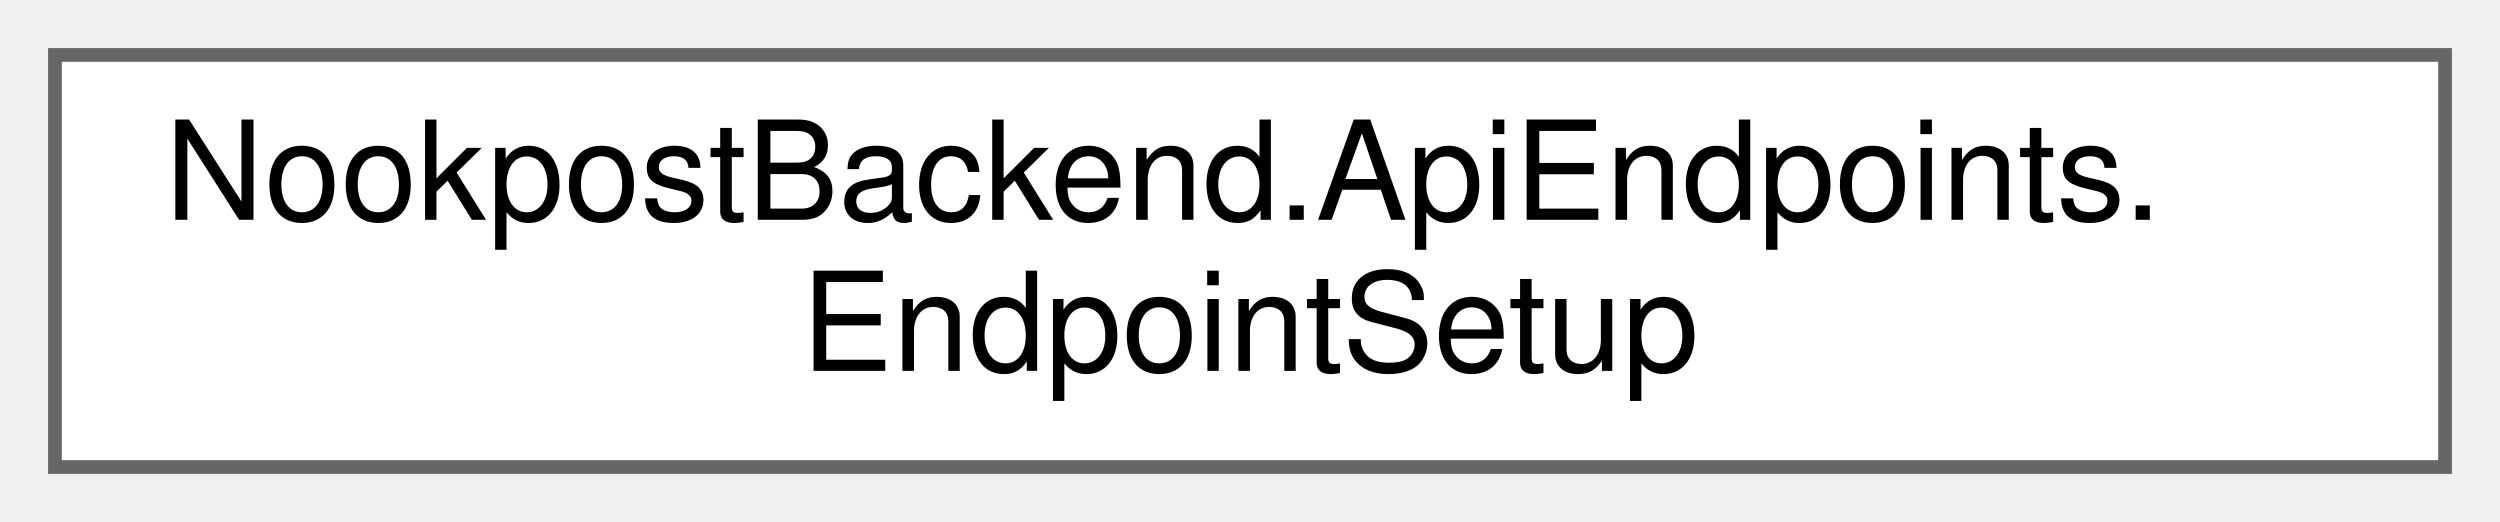
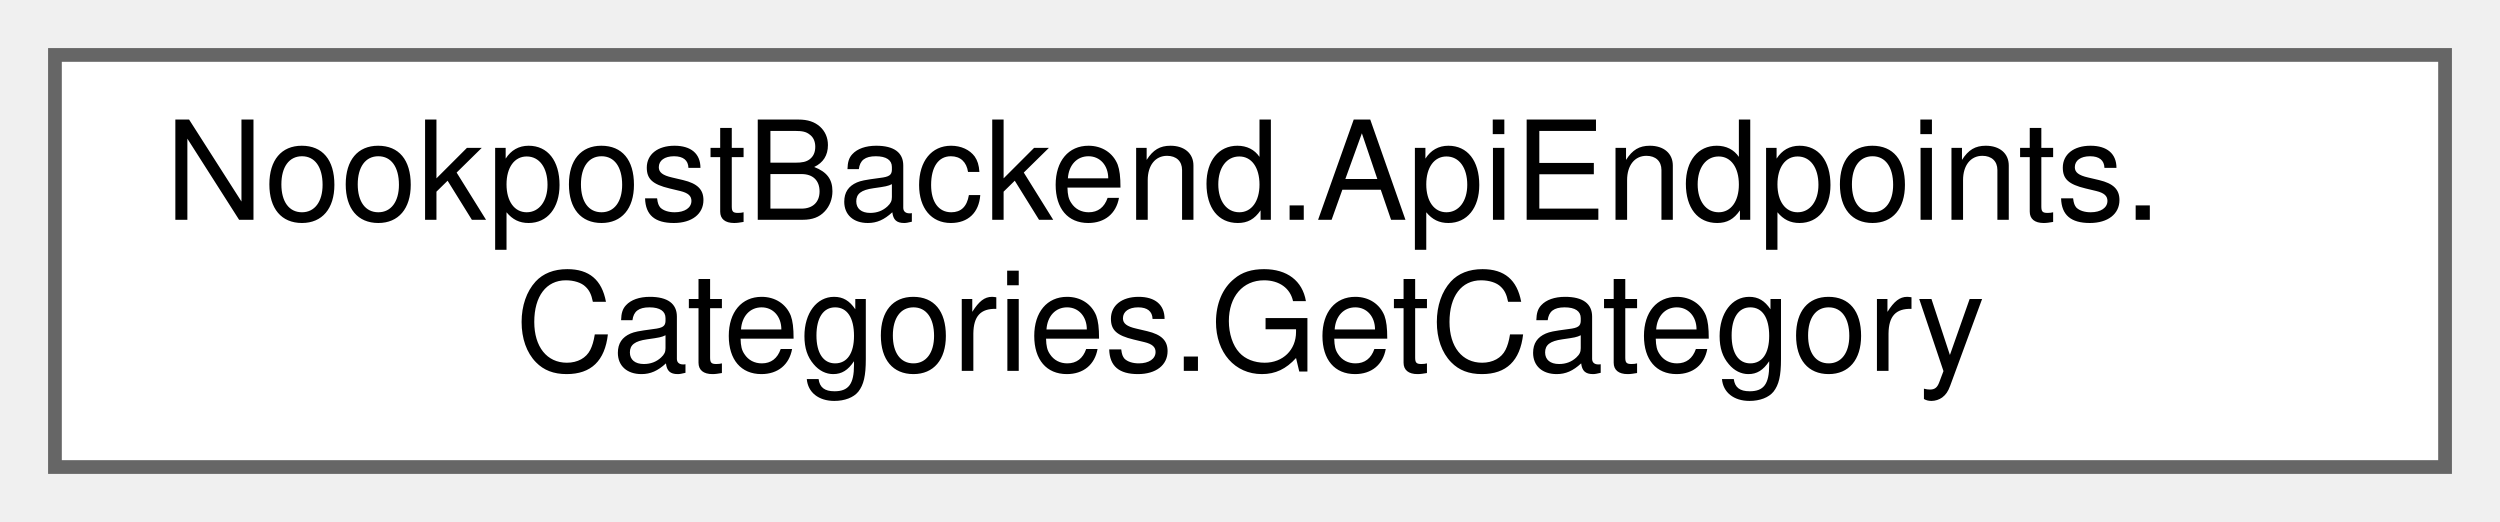
<svg xmlns="http://www.w3.org/2000/svg" xmlns:xlink="http://www.w3.org/1999/xlink" width="182pt" height="38pt" viewBox="0.00 0.00 182.00 38.00">
  <g id="graph0" class="graph" transform="scale(1 1) rotate(0) translate(4 34)">
    <g id="Node000000" class="node">
      <g id="a_Node000000">
-         <a xlink:href="db/d6a/classNookpostBackend_1_1ApiEndpoints_1_1EndpointSetup.html" target="_top" xlink:title="Handles setting up all API Endpoints.">
+         <a xlink:href="d1/d03/classNookpostBackend_1_1ApiEndpoints_1_1Categories_1_1GetCategory.html" target="_top" xlink:title="Handles getting a category.">
          <polygon fill="white" stroke="#666666" points="174,-30 0,-30 0,0 174,0 174,-30" />
          <text text-anchor="start" x="8" y="-18" font-family="Helvetica,sans-Serif" font-size="10.00">NookpostBackend.ApiEndpoints.</text>
-           <text text-anchor="middle" x="87" y="-7" font-family="Helvetica,sans-Serif" font-size="10.00">EndpointSetup</text>
+           <text text-anchor="middle" x="87" y="-7" font-family="Helvetica,sans-Serif" font-size="10.00">Categories.GetCategory</text>
        </a>
      </g>
    </g>
  </g>
</svg>
